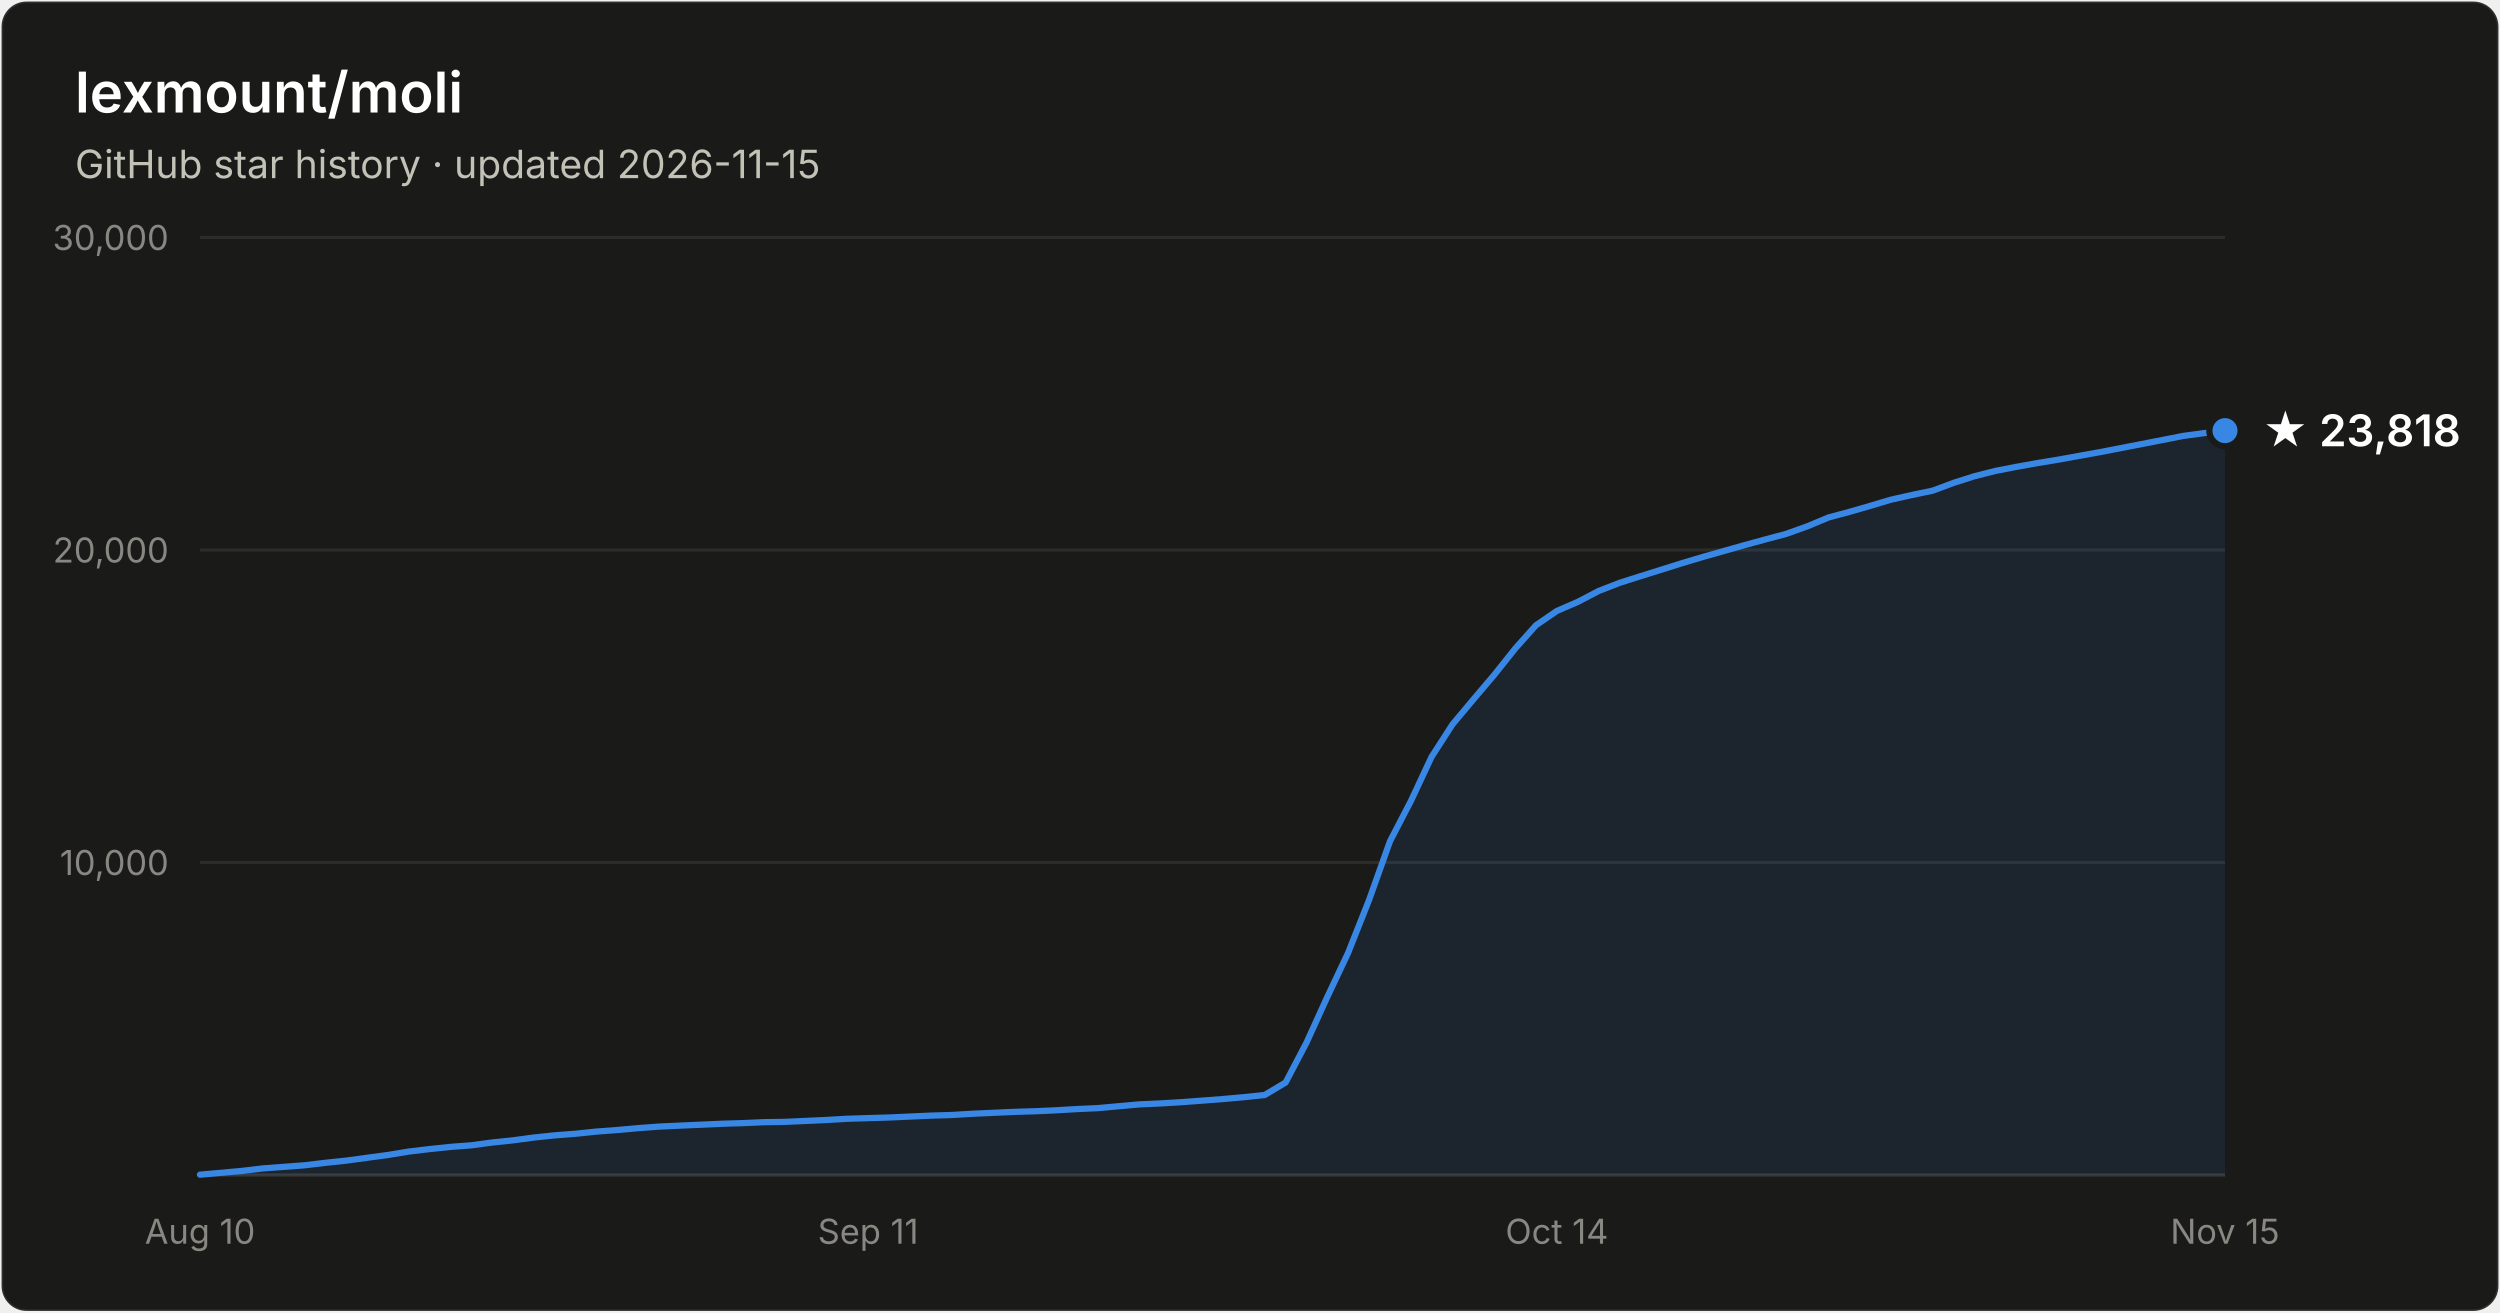
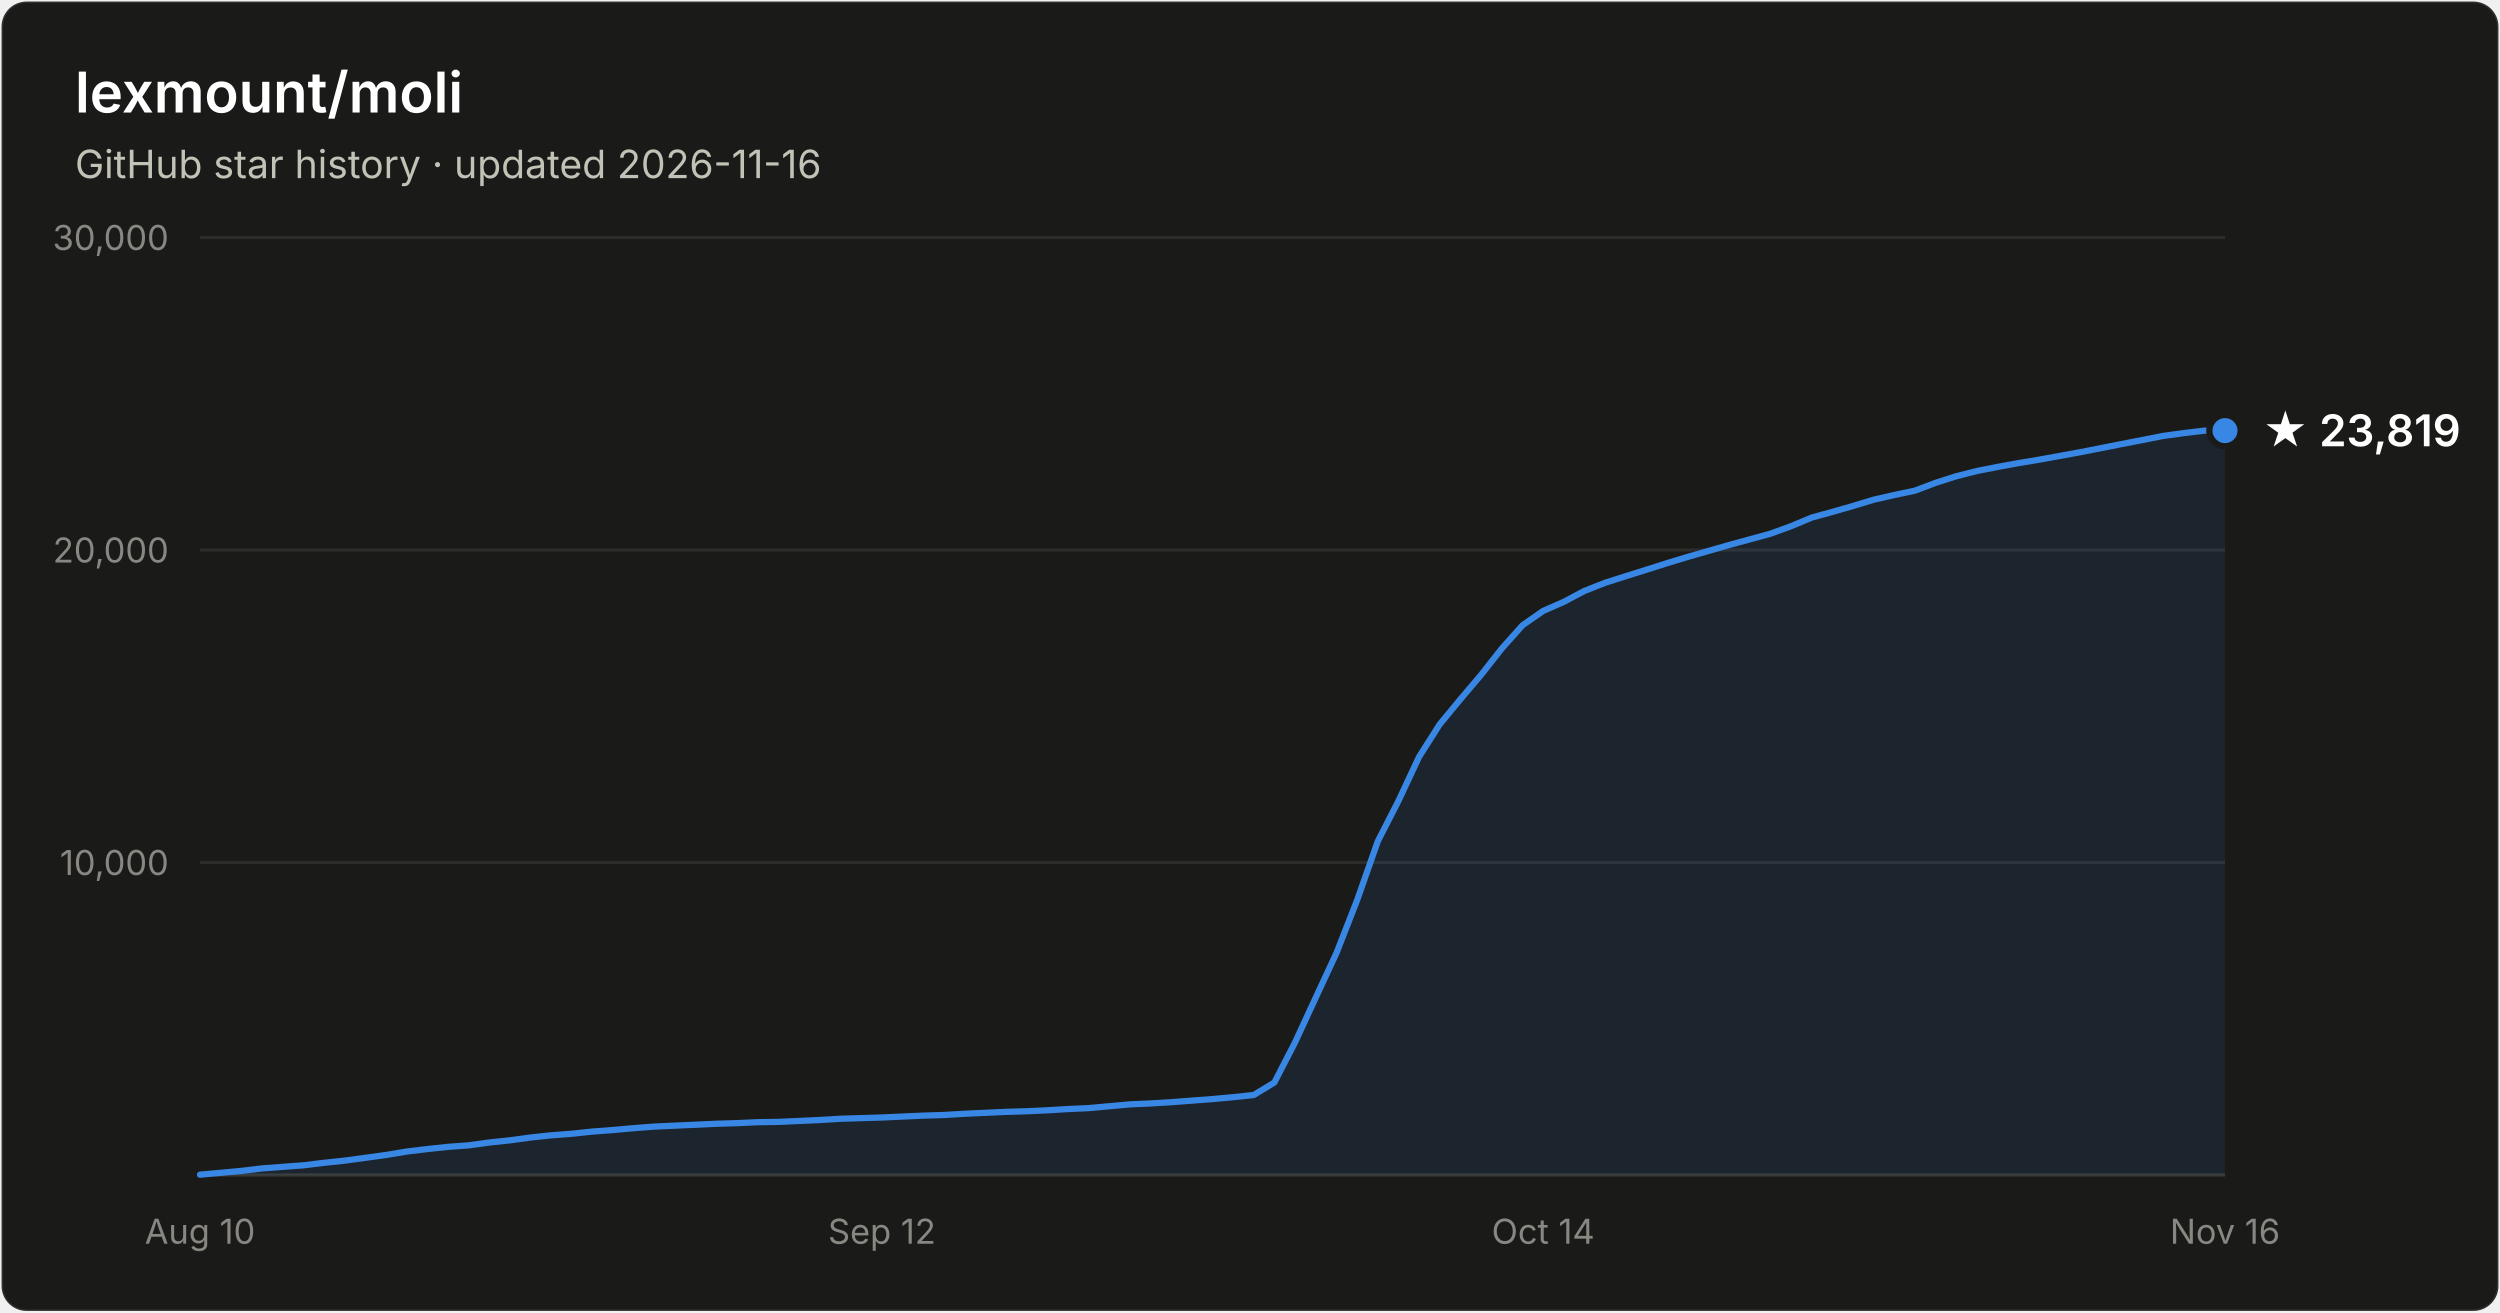
- <svg xmlns="http://www.w3.org/2000/svg" width="800" height="420" viewBox="0 0 800 420" font-family="system-ui, -apple-system, Segoe UI, sans-serif" role="img" aria-label="Star history of lexmount/moli: 23,818 stars as of 2026-11-15">
+ <svg xmlns="http://www.w3.org/2000/svg" width="800" height="420" viewBox="0 0 800 420" font-family="system-ui, -apple-system, Segoe UI, sans-serif" role="img" aria-label="Star history of lexmount/moli: 23,819 stars as of 2026-11-16">
  <rect x="0.5" y="0.5" width="799" height="419" rx="8" fill="#1a1a19" stroke="rgba(255,255,255,0.10)" />
  <text x="24" y="36" fill="#ffffff" font-size="18" font-weight="600">lexmount/moli</text>
-   <text x="24" y="57" fill="#c3c2b7" font-size="12.5">GitHub star history · updated 2026-11-15</text>
+   <text x="24" y="57" fill="#c3c2b7" font-size="12.5">GitHub star history · updated 2026-11-16</text>
  <line x1="64" y1="276.0" x2="712" y2="276.0" stroke="#2c2c2a" stroke-width="1" />
  <text x="54" y="280.0" text-anchor="end" fill="#898781" font-size="11" style="font-variant-numeric:tabular-nums">10,000</text>
  <line x1="64" y1="176.0" x2="712" y2="176.0" stroke="#2c2c2a" stroke-width="1" />
  <text x="54" y="180.0" text-anchor="end" fill="#898781" font-size="11" style="font-variant-numeric:tabular-nums">20,000</text>
  <line x1="64" y1="76.0" x2="712" y2="76.0" stroke="#2c2c2a" stroke-width="1" />
  <text x="54" y="80.0" text-anchor="end" fill="#898781" font-size="11" style="font-variant-numeric:tabular-nums">30,000</text>
  <line x1="64" y1="376" x2="712" y2="376" stroke="#383835" stroke-width="1" />
  <text x="64.0" y="398" text-anchor="middle" fill="#898781" font-size="11" style="font-variant-numeric:tabular-nums">Aug 10</text>
-   <text x="277.8" y="398" text-anchor="middle" fill="#898781" font-size="11" style="font-variant-numeric:tabular-nums">Sep 11</text>
-   <text x="498.2" y="398" text-anchor="middle" fill="#898781" font-size="11" style="font-variant-numeric:tabular-nums">Oct 14</text>
-   <text x="712.0" y="398" text-anchor="middle" fill="#898781" font-size="11" style="font-variant-numeric:tabular-nums">Nov 15</text>
-   <path d="M64.0 375.9 L70.7 375.3 L77.4 374.7 L84.0 373.9 L90.7 373.4 L97.4 372.9 L104.1 372.1 L110.8 371.4 L117.4 370.5 L124.1 369.6 L130.8 368.5 L137.5 367.7 L144.2 367.0 L150.8 366.5 L157.5 365.6 L164.2 364.9 L170.9 364.0 L177.6 363.3 L184.2 362.8 L190.9 362.1 L197.6 361.6 L204.3 361.0 L211.0 360.5 L217.6 360.2 L224.3 359.9 L231.0 359.6 L237.7 359.4 L244.4 359.1 L251.1 359.0 L257.7 358.7 L264.4 358.4 L271.1 358.0 L277.8 357.8 L284.5 357.6 L291.1 357.3 L297.8 357.0 L304.5 356.8 L311.2 356.4 L317.9 356.1 L324.5 355.8 L331.2 355.6 L337.9 355.3 L344.6 354.9 L351.3 354.6 L357.9 354.0 L364.6 353.4 L371.3 353.1 L378.0 352.7 L384.7 352.2 L391.3 351.7 L398.0 351.1 L404.7 350.4 L411.4 346.4 L418.1 333.6 L424.7 319.1 L431.4 304.9 L438.1 288.0 L444.8 269.2 L451.5 256.3 L458.1 242.2 L464.8 231.8 L471.5 223.8 L478.2 215.9 L484.9 207.5 L491.5 200.1 L498.2 195.5 L504.9 192.6 L511.6 189.1 L518.3 186.5 L524.9 184.4 L531.6 182.3 L538.3 180.2 L545.0 178.2 L551.7 176.3 L558.4 174.4 L565.0 172.6 L571.7 170.8 L578.4 168.4 L585.1 165.6 L591.8 163.8 L598.4 161.9 L605.1 159.9 L611.8 158.4 L618.5 157.0 L625.2 154.5 L631.8 152.4 L638.5 150.7 L645.2 149.4 L651.9 148.2 L658.6 147.1 L665.2 145.9 L671.9 144.7 L678.6 143.4 L685.3 142.1 L692.0 140.8 L698.6 139.5 L705.3 138.6 L712.0 137.8 L712.0 376 L64.0 376 Z" fill="#3987e5" fill-opacity="0.1" />
-   <path d="M64.0 375.9 L70.7 375.3 L77.4 374.7 L84.0 373.9 L90.7 373.4 L97.4 372.9 L104.1 372.1 L110.8 371.4 L117.4 370.5 L124.1 369.6 L130.8 368.5 L137.5 367.7 L144.2 367.0 L150.8 366.5 L157.5 365.6 L164.2 364.9 L170.9 364.0 L177.6 363.3 L184.2 362.8 L190.9 362.1 L197.6 361.6 L204.3 361.0 L211.0 360.5 L217.6 360.2 L224.3 359.9 L231.0 359.6 L237.7 359.4 L244.4 359.1 L251.1 359.0 L257.7 358.7 L264.4 358.4 L271.1 358.0 L277.8 357.8 L284.5 357.6 L291.1 357.3 L297.8 357.0 L304.5 356.8 L311.2 356.4 L317.9 356.1 L324.5 355.8 L331.2 355.6 L337.9 355.3 L344.6 354.9 L351.3 354.6 L357.9 354.0 L364.6 353.4 L371.3 353.1 L378.0 352.7 L384.7 352.2 L391.3 351.7 L398.0 351.1 L404.7 350.4 L411.4 346.4 L418.1 333.6 L424.7 319.1 L431.4 304.9 L438.1 288.0 L444.8 269.2 L451.5 256.3 L458.1 242.2 L464.8 231.8 L471.5 223.8 L478.2 215.9 L484.9 207.5 L491.5 200.1 L498.2 195.5 L504.9 192.6 L511.6 189.1 L518.3 186.5 L524.9 184.4 L531.6 182.3 L538.3 180.2 L545.0 178.2 L551.7 176.3 L558.4 174.4 L565.0 172.6 L571.7 170.8 L578.4 168.4 L585.1 165.6 L591.8 163.8 L598.4 161.9 L605.1 159.9 L611.8 158.4 L618.5 157.0 L625.2 154.5 L631.8 152.4 L638.5 150.7 L645.2 149.4 L651.9 148.2 L658.6 147.1 L665.2 145.9 L671.9 144.7 L678.6 143.4 L685.3 142.1 L692.0 140.8 L698.6 139.5 L705.3 138.6 L712.0 137.8" fill="none" stroke="#3987e5" stroke-width="2" stroke-linejoin="round" stroke-linecap="round" />
+   <text x="282.2" y="398" text-anchor="middle" fill="#898781" font-size="11" style="font-variant-numeric:tabular-nums">Sep 12</text>
+   <text x="493.8" y="398" text-anchor="middle" fill="#898781" font-size="11" style="font-variant-numeric:tabular-nums">Oct 14</text>
+   <text x="712.0" y="398" text-anchor="middle" fill="#898781" font-size="11" style="font-variant-numeric:tabular-nums">Nov 16</text>
+   <path d="M64.0 375.9 L70.6 375.3 L77.2 374.7 L83.8 373.9 L90.4 373.4 L97.1 372.9 L103.7 372.1 L110.3 371.4 L116.9 370.5 L123.5 369.6 L130.1 368.5 L136.7 367.7 L143.3 367.0 L150.0 366.5 L156.6 365.6 L163.2 364.9 L169.8 364.0 L176.4 363.3 L183.0 362.8 L189.6 362.1 L196.2 361.6 L202.9 361.0 L209.5 360.5 L216.1 360.2 L222.7 359.9 L229.3 359.6 L235.9 359.4 L242.5 359.1 L249.1 359.0 L255.8 358.7 L262.4 358.4 L269.0 358.0 L275.6 357.8 L282.2 357.6 L288.8 357.3 L295.4 357.0 L302.0 356.8 L308.7 356.4 L315.3 356.1 L321.9 355.8 L328.5 355.6 L335.1 355.3 L341.7 354.9 L348.3 354.6 L354.9 354.0 L361.6 353.4 L368.2 353.1 L374.8 352.7 L381.4 352.2 L388.0 351.7 L394.6 351.1 L401.2 350.4 L407.8 346.4 L414.4 333.6 L421.1 319.1 L427.7 304.9 L434.3 288.0 L440.9 269.2 L447.5 256.3 L454.1 242.2 L460.7 231.8 L467.3 223.8 L474.0 215.9 L480.6 207.5 L487.2 200.1 L493.8 195.5 L500.4 192.6 L507.0 189.1 L513.6 186.5 L520.2 184.4 L526.9 182.3 L533.5 180.2 L540.1 178.2 L546.7 176.3 L553.3 174.4 L559.9 172.6 L566.5 170.8 L573.1 168.4 L579.8 165.6 L586.4 163.8 L593.0 161.9 L599.6 159.9 L606.2 158.4 L612.8 157.0 L619.4 154.5 L626.0 152.4 L632.7 150.7 L639.3 149.4 L645.9 148.2 L652.5 147.1 L659.1 145.9 L665.7 144.7 L672.3 143.4 L678.9 142.1 L685.6 140.8 L692.2 139.5 L698.8 138.6 L705.4 137.8 L712.0 137.8 L712.0 376 L64.0 376 Z" fill="#3987e5" fill-opacity="0.1" />
+   <path d="M64.0 375.9 L70.6 375.3 L77.2 374.7 L83.8 373.9 L90.4 373.4 L97.1 372.9 L103.7 372.1 L110.3 371.4 L116.9 370.5 L123.5 369.6 L130.1 368.5 L136.7 367.7 L143.3 367.0 L150.0 366.5 L156.6 365.6 L163.2 364.9 L169.8 364.0 L176.4 363.3 L183.0 362.8 L189.6 362.1 L196.2 361.6 L202.9 361.0 L209.5 360.5 L216.1 360.2 L222.7 359.9 L229.3 359.6 L235.9 359.4 L242.5 359.1 L249.1 359.0 L255.8 358.7 L262.4 358.4 L269.0 358.0 L275.6 357.8 L282.2 357.6 L288.8 357.3 L295.4 357.0 L302.0 356.8 L308.7 356.4 L315.3 356.1 L321.9 355.8 L328.5 355.6 L335.1 355.3 L341.7 354.9 L348.3 354.6 L354.9 354.0 L361.6 353.4 L368.2 353.1 L374.8 352.7 L381.4 352.2 L388.0 351.7 L394.6 351.1 L401.2 350.4 L407.8 346.4 L414.4 333.6 L421.1 319.1 L427.7 304.9 L434.3 288.0 L440.9 269.2 L447.5 256.3 L454.1 242.2 L460.7 231.8 L467.3 223.8 L474.0 215.9 L480.6 207.5 L487.2 200.1 L493.8 195.5 L500.4 192.6 L507.0 189.1 L513.6 186.5 L520.2 184.4 L526.9 182.3 L533.5 180.2 L540.1 178.2 L546.7 176.3 L553.3 174.4 L559.9 172.6 L566.5 170.8 L573.1 168.4 L579.8 165.6 L586.4 163.8 L593.0 161.9 L599.6 159.9 L606.2 158.4 L612.8 157.0 L619.4 154.5 L626.0 152.4 L632.7 150.7 L639.3 149.4 L645.9 148.2 L652.5 147.1 L659.1 145.9 L665.7 144.7 L672.3 143.4 L678.9 142.1 L685.6 140.8 L692.2 139.5 L698.8 138.6 L705.4 137.8 L712.0 137.8" fill="none" stroke="#3987e5" stroke-width="2" stroke-linejoin="round" stroke-linecap="round" />
  <circle cx="712.0" cy="137.8" r="5" fill="#3987e5" stroke="#1a1a19" stroke-width="2" />
-   <text x="724.0" y="142.8" fill="#ffffff" font-size="14" font-weight="600">★ 23,818</text>
+   <text x="724.0" y="142.8" fill="#ffffff" font-size="14" font-weight="600">★ 23,819</text>
</svg>
